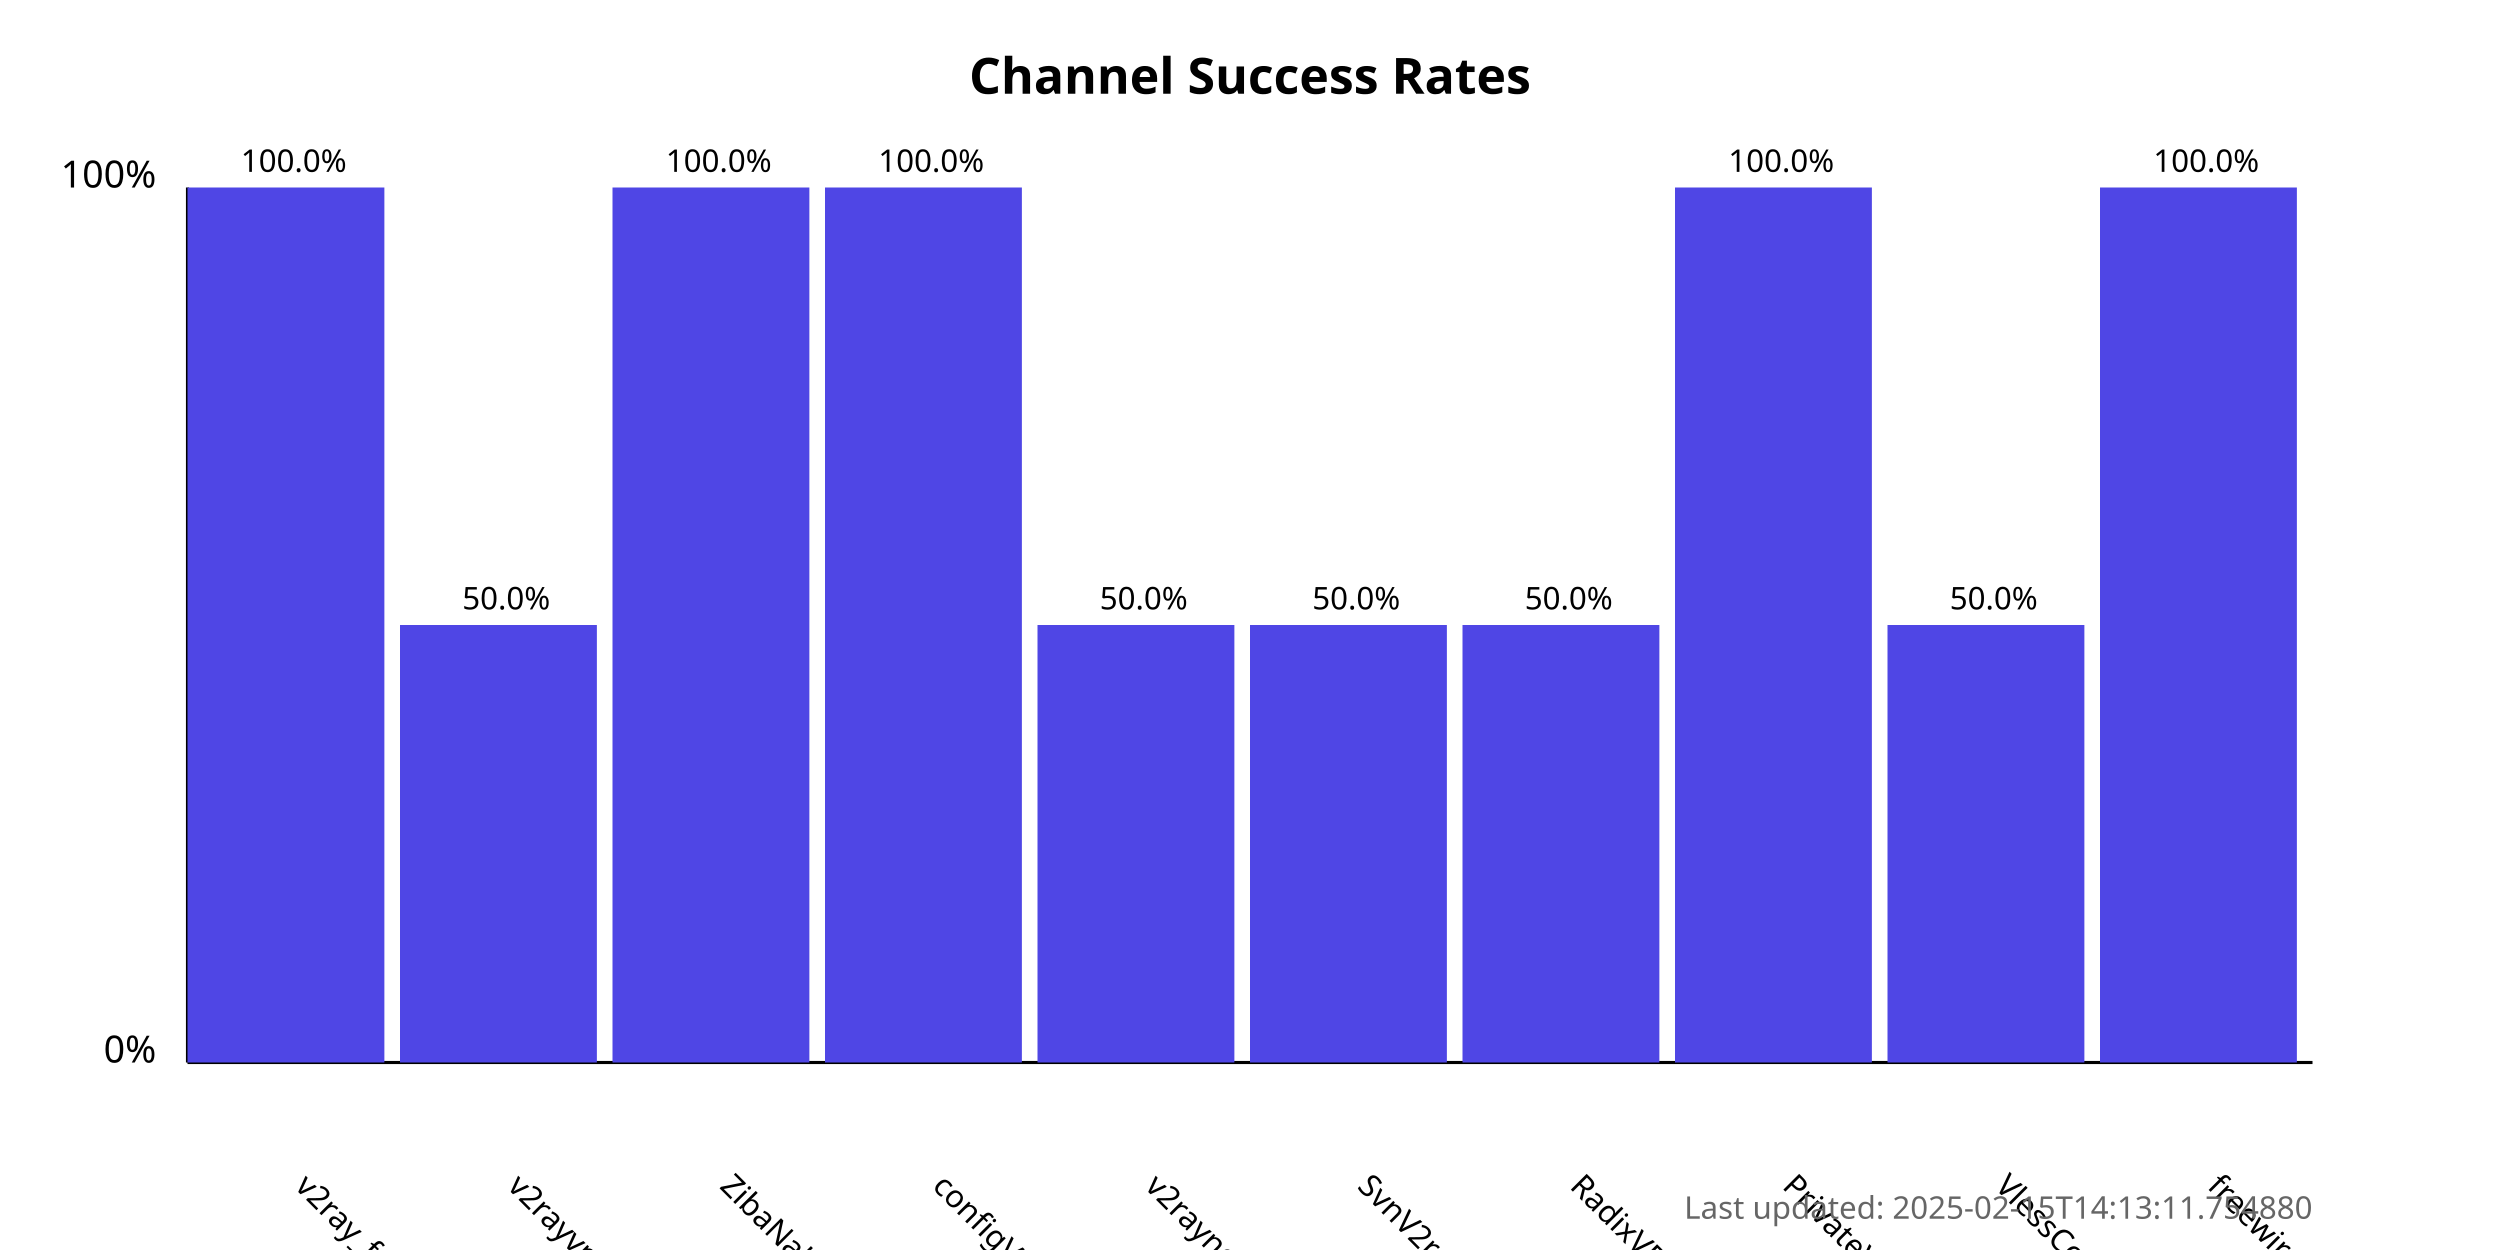
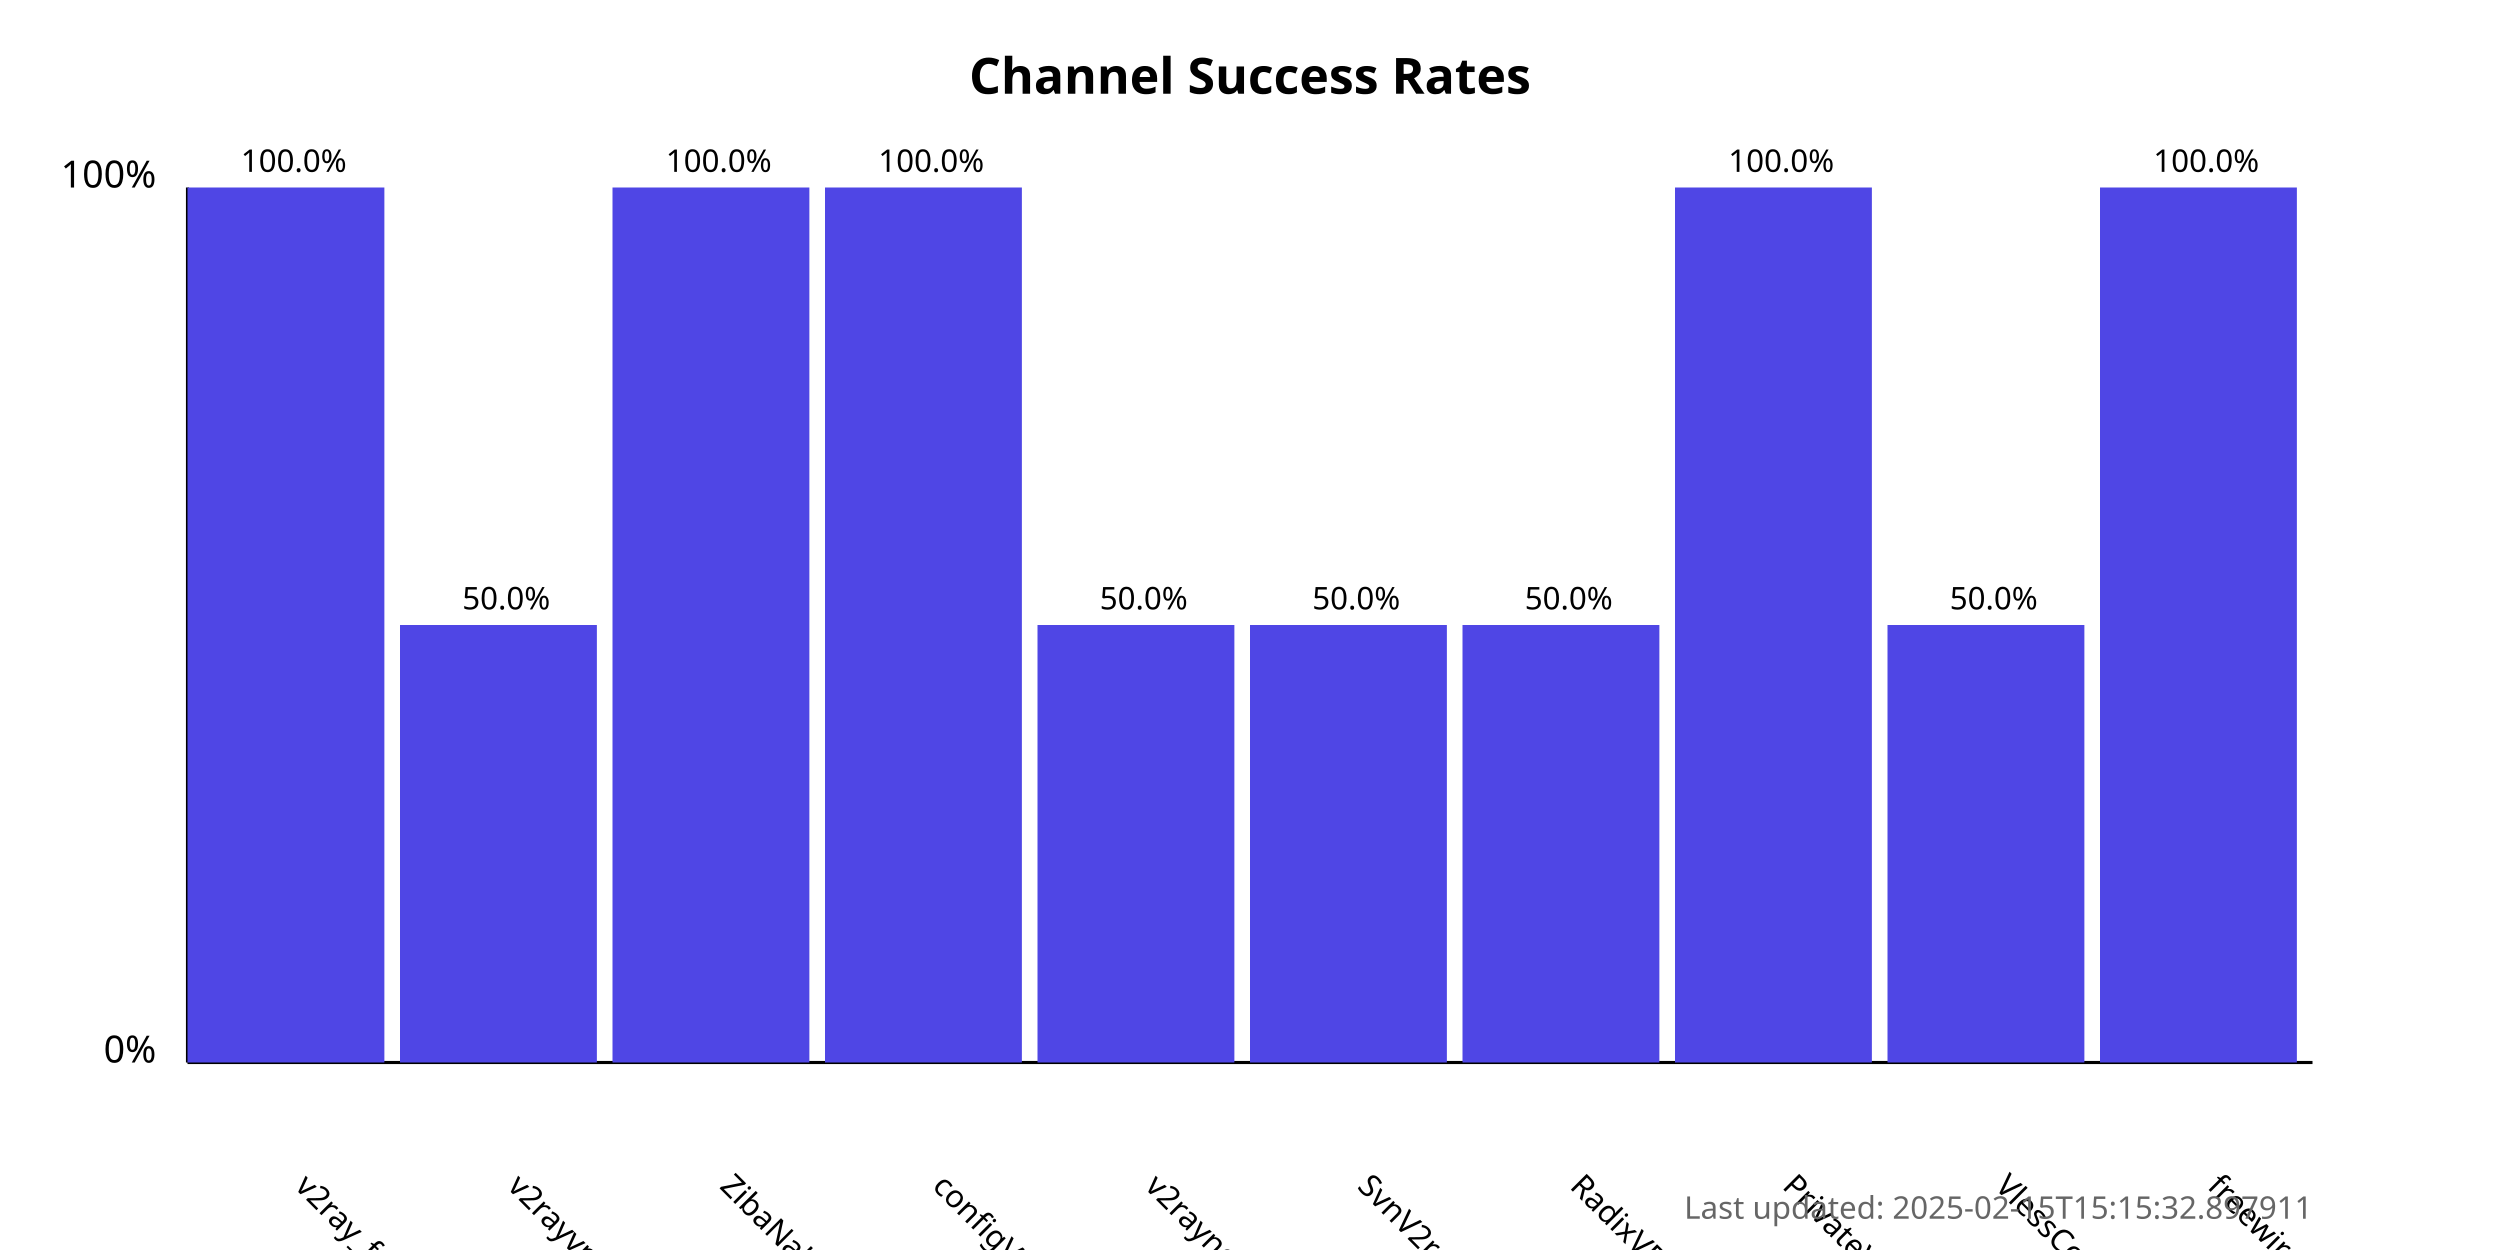
<svg xmlns="http://www.w3.org/2000/svg" width="800" height="400">
  <style>
            .chart-title { font: bold 16px sans-serif; }
            .axis-label { font: 12px sans-serif; }
            .tick-label { font: 10px sans-serif; }
            .bar { fill: #4f46e5; }
            .bar:hover { fill: #6366f1; }
            .timestamp { font: 10px sans-serif; fill: #666; }
        </style>
  <text x="400.0" y="30" text-anchor="middle" class="chart-title">
            Channel Success Rates
        </text>
  <line x1="60" y1="340" x2="60" y2="60" stroke="black" stroke-width="1" />
  <line x1="60" y1="340" x2="740" y2="340" stroke="black" stroke-width="1" />
  <text x="50" y="340" text-anchor="end" class="axis-label">0%</text>
  <text x="50" y="60" text-anchor="end" class="axis-label">100%</text>
  <g>
    <rect x="60" y="60.0" width="63.0" height="280.0" class="bar" />
    <text x="94.0" y="380" transform="rotate(45, 94.0, 380)" text-anchor="start" class="tick-label">
                v2ray_free_conf
            </text>
    <text x="94.0" y="55.0" text-anchor="middle" class="tick-label">
                100.0%
            </text>
  </g>
  <g>
    <rect x="128.0" y="200.0" width="63.0" height="140.0" class="bar" />
    <text x="162.0" y="380" transform="rotate(45, 162.0, 380)" text-anchor="start" class="tick-label">
                v2rayvpno
            </text>
    <text x="162.0" y="195.0" text-anchor="middle" class="tick-label">
                50.0%
            </text>
  </g>
  <g>
    <rect x="196.0" y="60.0" width="63.0" height="280.0" class="bar" />
    <text x="230.0" y="380" transform="rotate(45, 230.0, 380)" text-anchor="start" class="tick-label">
                ZibaNabz
            </text>
    <text x="230.0" y="55.0" text-anchor="middle" class="tick-label">
                100.0%
            </text>
  </g>
  <g>
    <rect x="264.0" y="60.0" width="63.0" height="280.0" class="bar" />
    <text x="298.0" y="380" transform="rotate(45, 298.0, 380)" text-anchor="start" class="tick-label">
                configV2rayForFree
            </text>
    <text x="298.0" y="55.0" text-anchor="middle" class="tick-label">
                100.0%
            </text>
  </g>
  <g>
    <rect x="332.0" y="200.0" width="63.0" height="140.0" class="bar" />
    <text x="366.0" y="380" transform="rotate(45, 366.0, 380)" text-anchor="start" class="tick-label">
                v2rayngvpn
            </text>
    <text x="366.0" y="195.0" text-anchor="middle" class="tick-label">
                50.0%
            </text>
  </g>
  <g>
    <rect x="400.0" y="200.0" width="63.0" height="140.0" class="bar" />
    <text x="434.0" y="380" transform="rotate(45, 434.0, 380)" text-anchor="start" class="tick-label">
                SvnV2ray
            </text>
    <text x="434.0" y="195.0" text-anchor="middle" class="tick-label">
                50.0%
            </text>
  </g>
  <g>
    <rect x="468.0" y="200.0" width="63.0" height="140.0" class="bar" />
    <text x="502.0" y="380" transform="rotate(45, 502.0, 380)" text-anchor="start" class="tick-label">
                RadixVPN
            </text>
    <text x="502.0" y="195.0" text-anchor="middle" class="tick-label">
                50.0%
            </text>
  </g>
  <g>
    <rect x="536.0" y="60.0" width="63.0" height="280.0" class="bar" />
    <text x="570.0" y="380" transform="rotate(45, 570.0, 380)" text-anchor="start" class="tick-label">
                PrivateVPNs
            </text>
    <text x="570.0" y="55.0" text-anchor="middle" class="tick-label">
                100.0%
            </text>
  </g>
  <g>
    <rect x="604.0" y="200.0" width="63.0" height="140.0" class="bar" />
    <text x="638.0" y="380" transform="rotate(45, 638.0, 380)" text-anchor="start" class="tick-label">
                VlessConfig
            </text>
    <text x="638.0" y="195.0" text-anchor="middle" class="tick-label">
                50.0%
            </text>
  </g>
  <g>
    <rect x="672.0" y="60.0" width="63.0" height="280.0" class="bar" />
    <text x="706.0" y="380" transform="rotate(45, 706.0, 380)" text-anchor="start" class="tick-label">
                freewireguard
            </text>
    <text x="706.0" y="55.0" text-anchor="middle" class="tick-label">
                100.0%
            </text>
  </g>
  <text x="740" y="390" text-anchor="end" class="timestamp">
-             Last updated: 2025-02-15T14:13:11.754880
+             Last updated: 2025-02-15T15:15:32.897911
        </text>
</svg>
